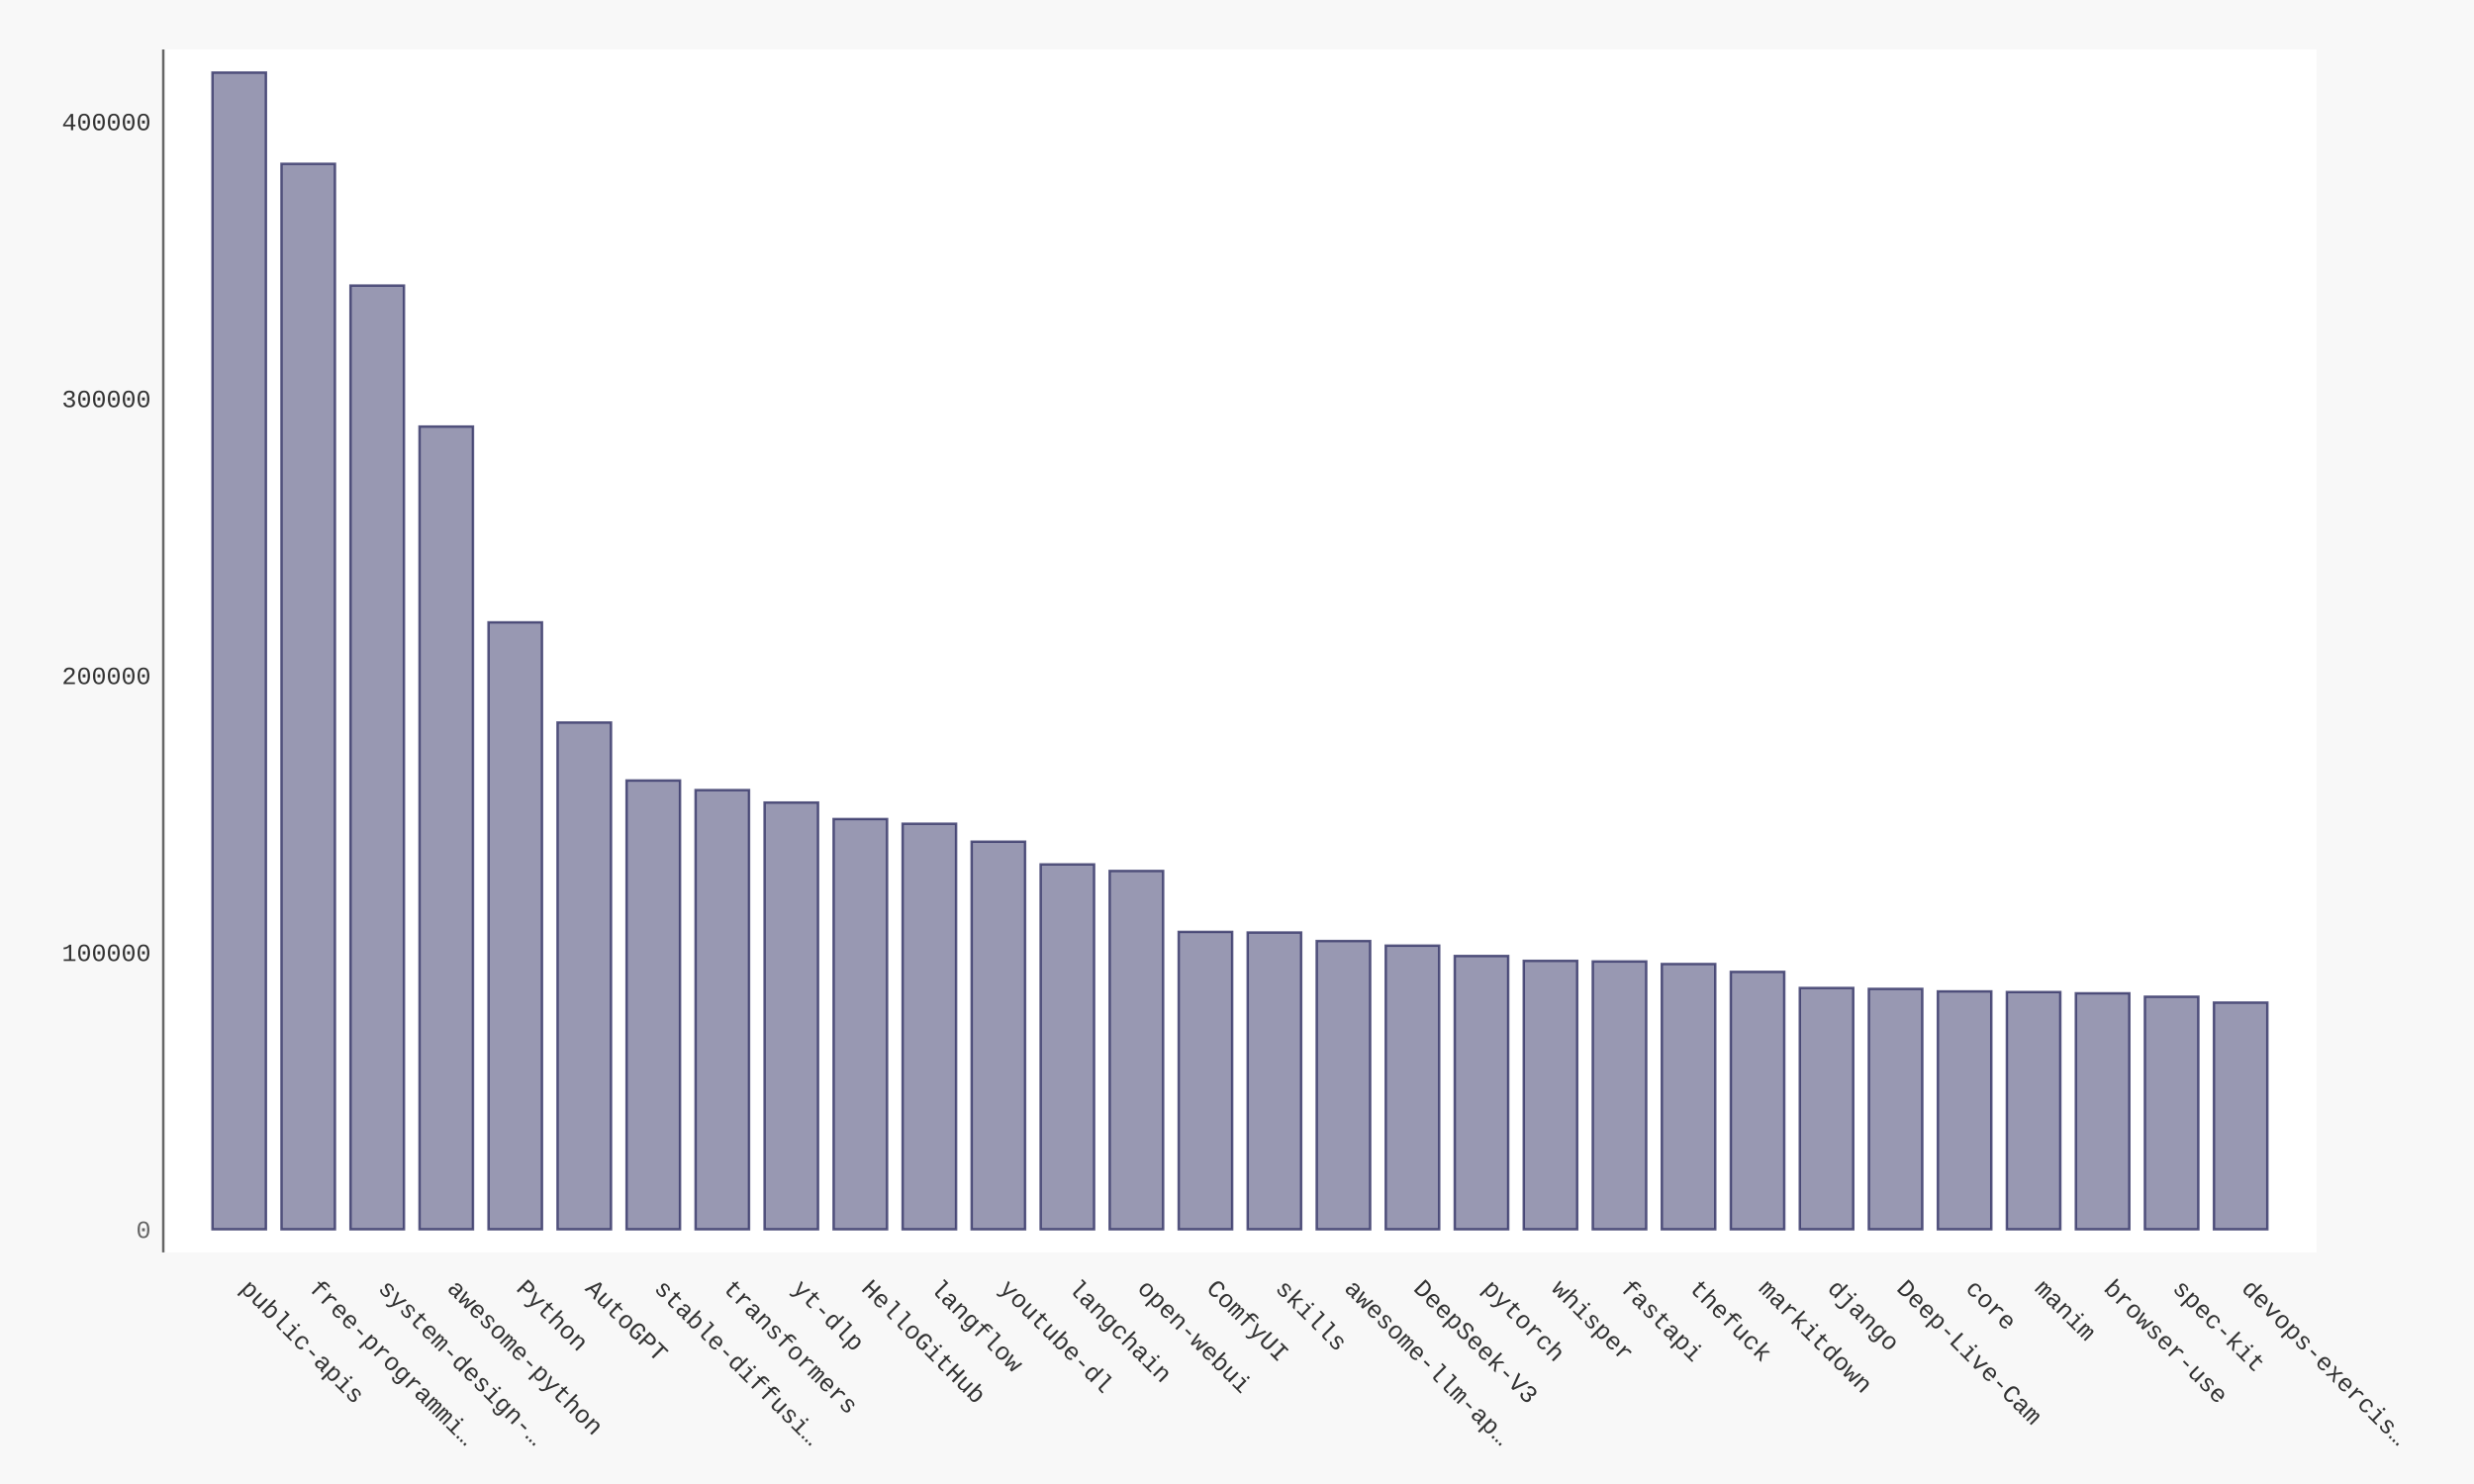
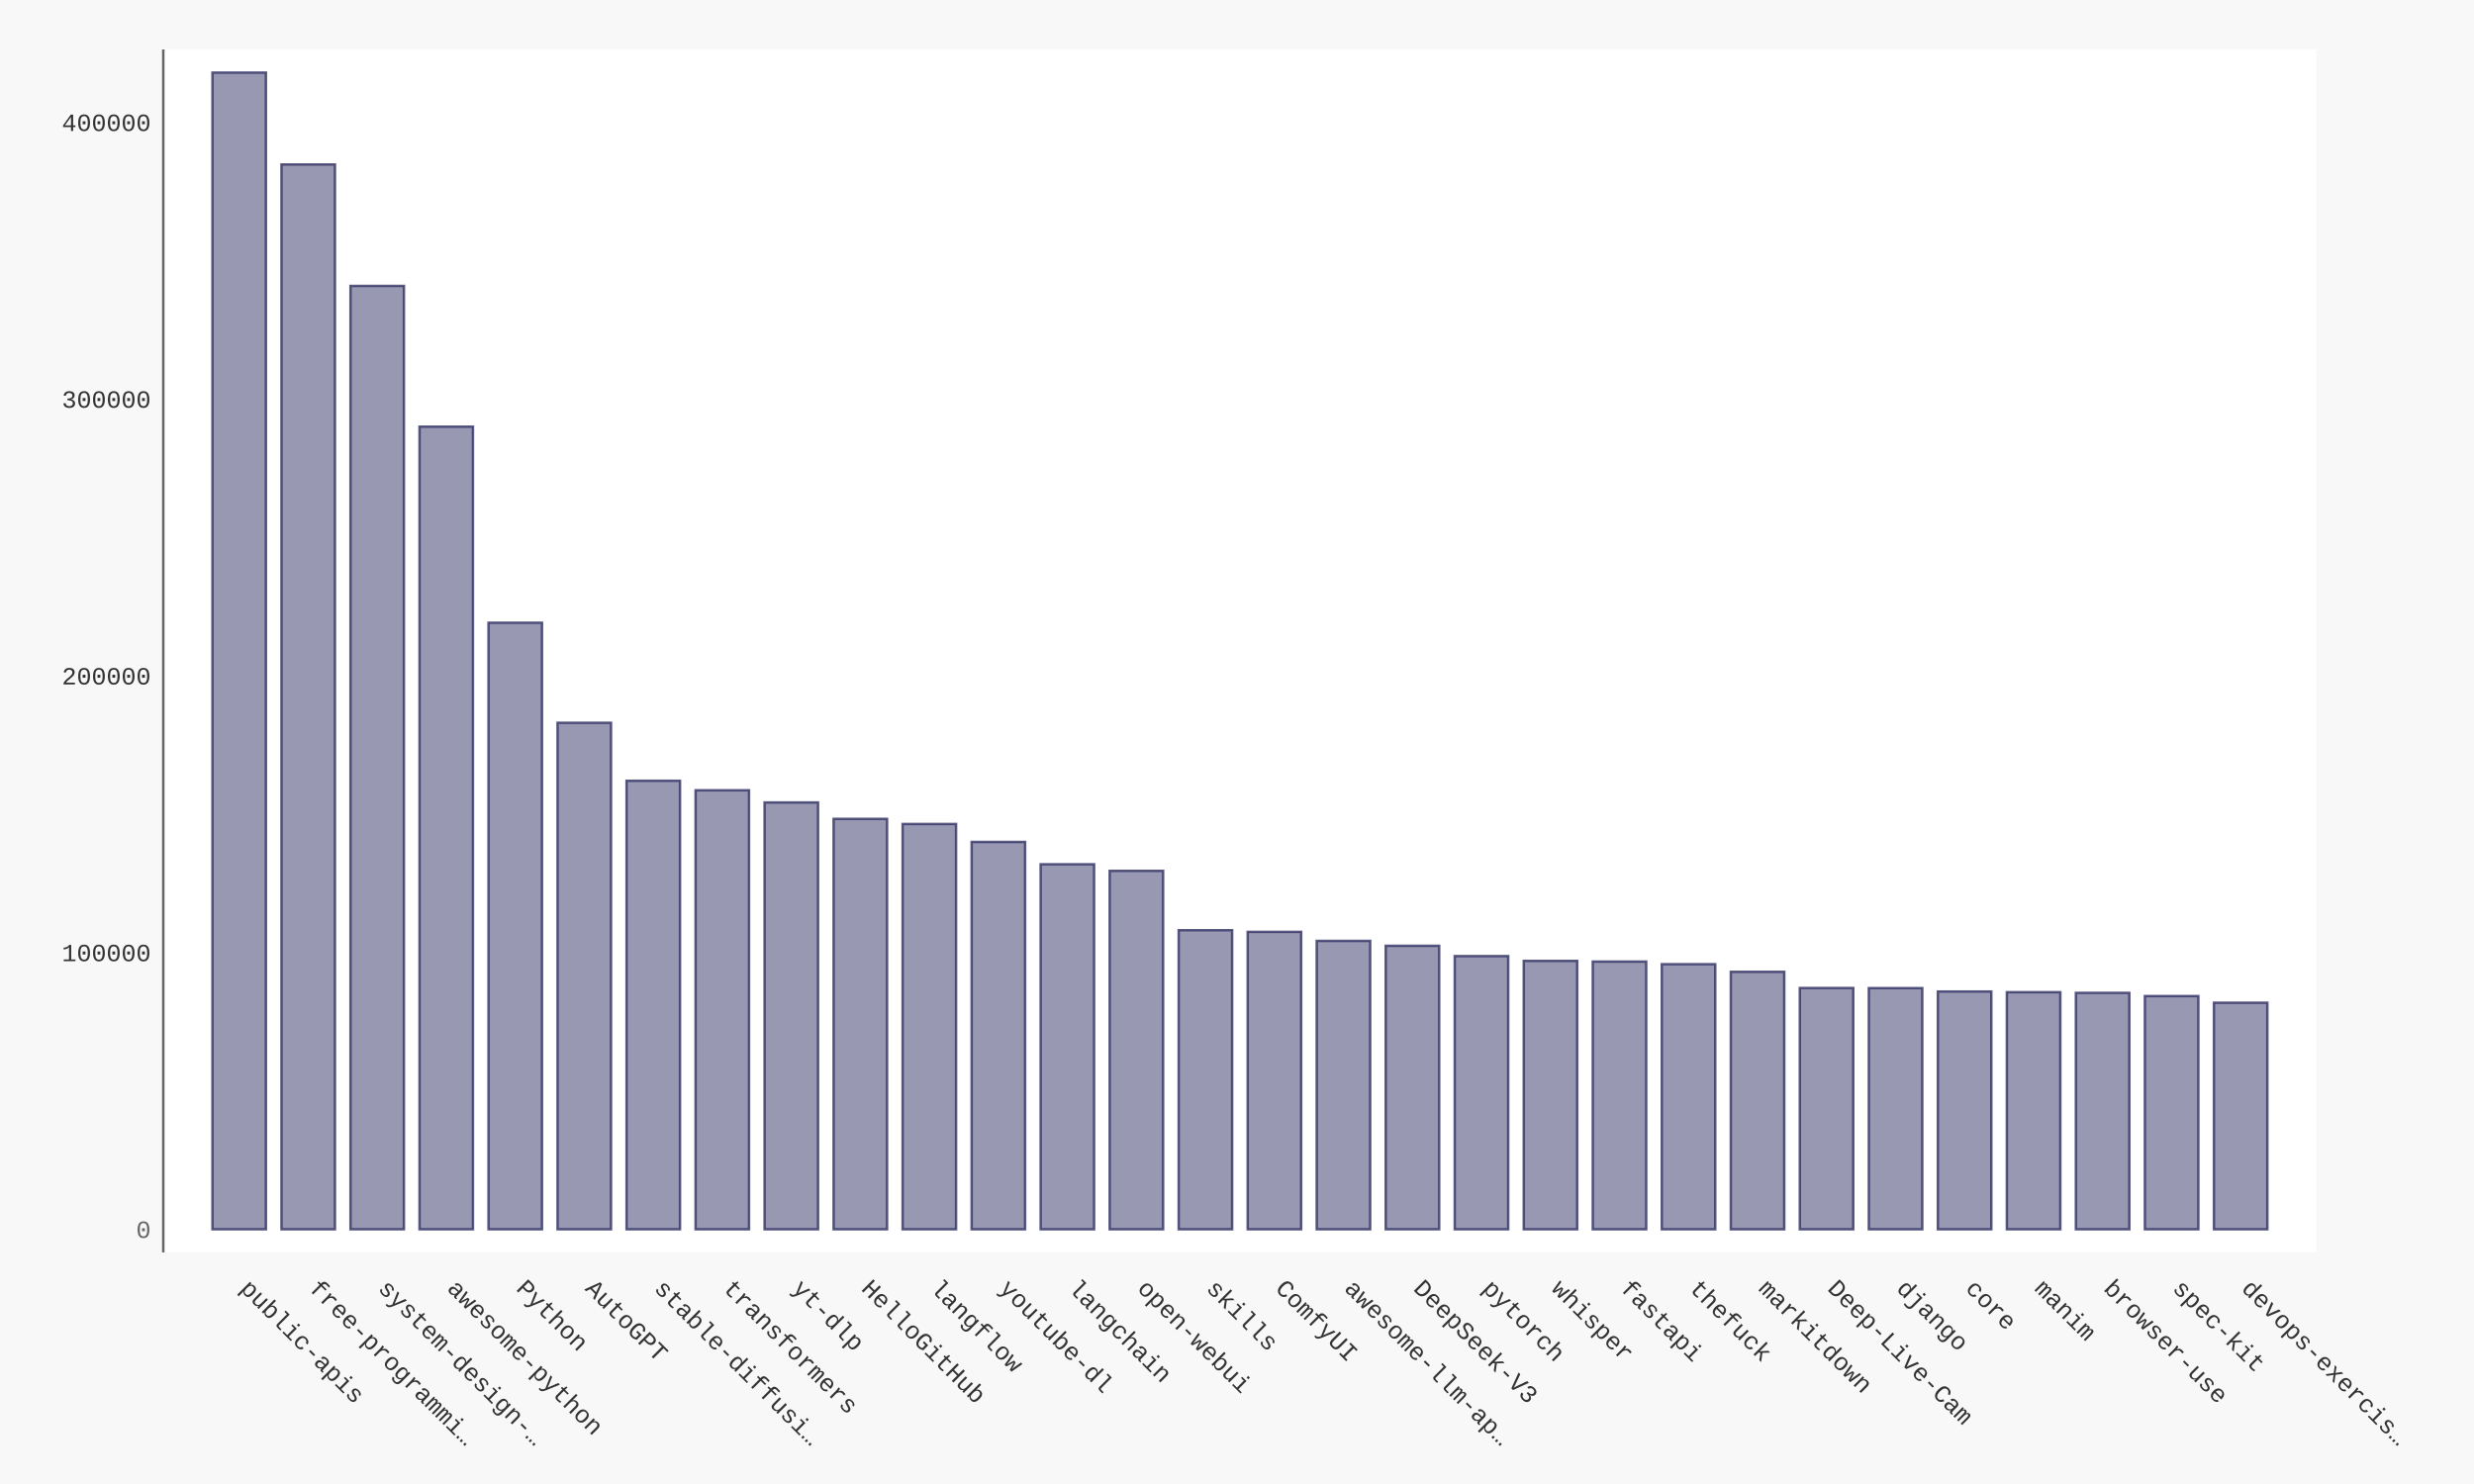
- <svg xmlns="http://www.w3.org/2000/svg" xmlns:xlink="http://www.w3.org/1999/xlink" id="chart-ff71776d-64cf-4a88-8255-c9ee7f9143fe" class="pygal-chart" viewBox="0 0 1000 600">
+ <svg xmlns="http://www.w3.org/2000/svg" xmlns:xlink="http://www.w3.org/1999/xlink" id="chart-55a85561-cfd7-4b2c-b34b-d3d39660af06" class="pygal-chart" viewBox="0 0 1000 600">
  <defs>
-     <style type="text/css">#chart-ff71776d-64cf-4a88-8255-c9ee7f9143fe{-webkit-user-select:none;-webkit-font-smoothing:antialiased;font-family:Consolas,"Liberation Mono",Menlo,Courier,monospace}#chart-ff71776d-64cf-4a88-8255-c9ee7f9143fe .title{font-family:Consolas,"Liberation Mono",Menlo,Courier,monospace;font-size:16px}#chart-ff71776d-64cf-4a88-8255-c9ee7f9143fe .legends .legend text{font-family:Consolas,"Liberation Mono",Menlo,Courier,monospace;font-size:14px}#chart-ff71776d-64cf-4a88-8255-c9ee7f9143fe .axis text{font-family:Consolas,"Liberation Mono",Menlo,Courier,monospace;font-size:10px}#chart-ff71776d-64cf-4a88-8255-c9ee7f9143fe .axis text.major{font-family:Consolas,"Liberation Mono",Menlo,Courier,monospace;font-size:10px}#chart-ff71776d-64cf-4a88-8255-c9ee7f9143fe .text-overlay text.value{font-family:Consolas,"Liberation Mono",Menlo,Courier,monospace;font-size:16px}#chart-ff71776d-64cf-4a88-8255-c9ee7f9143fe .text-overlay text.label{font-family:Consolas,"Liberation Mono",Menlo,Courier,monospace;font-size:10px}#chart-ff71776d-64cf-4a88-8255-c9ee7f9143fe .tooltip{font-family:Consolas,"Liberation Mono",Menlo,Courier,monospace;font-size:14px}#chart-ff71776d-64cf-4a88-8255-c9ee7f9143fe text.no_data{font-family:Consolas,"Liberation Mono",Menlo,Courier,monospace;font-size:64px}
- #chart-ff71776d-64cf-4a88-8255-c9ee7f9143fe{background-color:#f8f8f8}#chart-ff71776d-64cf-4a88-8255-c9ee7f9143fe path,#chart-ff71776d-64cf-4a88-8255-c9ee7f9143fe line,#chart-ff71776d-64cf-4a88-8255-c9ee7f9143fe rect,#chart-ff71776d-64cf-4a88-8255-c9ee7f9143fe circle{-webkit-transition:250ms ease-in;-moz-transition:250ms ease-in;transition:250ms ease-in}#chart-ff71776d-64cf-4a88-8255-c9ee7f9143fe .graph &gt; .background{fill:#f8f8f8}#chart-ff71776d-64cf-4a88-8255-c9ee7f9143fe .plot &gt; .background{fill:#ffffff}#chart-ff71776d-64cf-4a88-8255-c9ee7f9143fe .graph{fill:#333}#chart-ff71776d-64cf-4a88-8255-c9ee7f9143fe text.no_data{fill:#666}#chart-ff71776d-64cf-4a88-8255-c9ee7f9143fe .title{fill:#666}#chart-ff71776d-64cf-4a88-8255-c9ee7f9143fe .legends .legend text{fill:#333}#chart-ff71776d-64cf-4a88-8255-c9ee7f9143fe .legends .legend:hover text{fill:#666}#chart-ff71776d-64cf-4a88-8255-c9ee7f9143fe .axis .line{stroke:#666}#chart-ff71776d-64cf-4a88-8255-c9ee7f9143fe .axis .guide.line{stroke:rgba(0,0,0,0.5)}#chart-ff71776d-64cf-4a88-8255-c9ee7f9143fe .axis .major.line{stroke:#333}#chart-ff71776d-64cf-4a88-8255-c9ee7f9143fe .axis text.major{fill:#666}#chart-ff71776d-64cf-4a88-8255-c9ee7f9143fe .axis.y .guides:hover .guide.line,#chart-ff71776d-64cf-4a88-8255-c9ee7f9143fe .line-graph .axis.x .guides:hover .guide.line,#chart-ff71776d-64cf-4a88-8255-c9ee7f9143fe .stackedline-graph .axis.x .guides:hover .guide.line,#chart-ff71776d-64cf-4a88-8255-c9ee7f9143fe .xy-graph .axis.x .guides:hover .guide.line{stroke:#666}#chart-ff71776d-64cf-4a88-8255-c9ee7f9143fe .axis .guides:hover text{fill:#666}#chart-ff71776d-64cf-4a88-8255-c9ee7f9143fe .reactive{fill-opacity:.5;stroke-opacity:.8;stroke-width:1}#chart-ff71776d-64cf-4a88-8255-c9ee7f9143fe .ci{stroke:#333}#chart-ff71776d-64cf-4a88-8255-c9ee7f9143fe .reactive.active,#chart-ff71776d-64cf-4a88-8255-c9ee7f9143fe .active .reactive{fill-opacity:.9;stroke-opacity:.9;stroke-width:4}#chart-ff71776d-64cf-4a88-8255-c9ee7f9143fe .ci .reactive.active{stroke-width:1.5}#chart-ff71776d-64cf-4a88-8255-c9ee7f9143fe .series text{fill:#666}#chart-ff71776d-64cf-4a88-8255-c9ee7f9143fe .tooltip rect{fill:#ffffff;stroke:#666;-webkit-transition:opacity 250ms ease-in;-moz-transition:opacity 250ms ease-in;transition:opacity 250ms ease-in}#chart-ff71776d-64cf-4a88-8255-c9ee7f9143fe .tooltip .label{fill:#333}#chart-ff71776d-64cf-4a88-8255-c9ee7f9143fe .tooltip .label{fill:#333}#chart-ff71776d-64cf-4a88-8255-c9ee7f9143fe .tooltip .legend{font-size:.8em;fill:rgba(0,0,0,0.5)}#chart-ff71776d-64cf-4a88-8255-c9ee7f9143fe .tooltip .x_label{font-size:.6em;fill:#666}#chart-ff71776d-64cf-4a88-8255-c9ee7f9143fe .tooltip .xlink{font-size:.5em;text-decoration:underline}#chart-ff71776d-64cf-4a88-8255-c9ee7f9143fe .tooltip .value{font-size:1.5em}#chart-ff71776d-64cf-4a88-8255-c9ee7f9143fe .bound{font-size:.5em}#chart-ff71776d-64cf-4a88-8255-c9ee7f9143fe .max-value{font-size:.75em;fill:rgba(0,0,0,0.5)}#chart-ff71776d-64cf-4a88-8255-c9ee7f9143fe .map-element{fill:#ffffff;stroke:rgba(0,0,0,0.5) !important}#chart-ff71776d-64cf-4a88-8255-c9ee7f9143fe .map-element .reactive{fill-opacity:inherit;stroke-opacity:inherit}#chart-ff71776d-64cf-4a88-8255-c9ee7f9143fe .color-0,#chart-ff71776d-64cf-4a88-8255-c9ee7f9143fe .color-0 a:visited{stroke:#333366;fill:#333366}#chart-ff71776d-64cf-4a88-8255-c9ee7f9143fe .text-overlay .color-0 text{fill:black}
- #chart-ff71776d-64cf-4a88-8255-c9ee7f9143fe text.no_data{text-anchor:middle}#chart-ff71776d-64cf-4a88-8255-c9ee7f9143fe .guide.line{fill:none}#chart-ff71776d-64cf-4a88-8255-c9ee7f9143fe .centered{text-anchor:middle}#chart-ff71776d-64cf-4a88-8255-c9ee7f9143fe .title{text-anchor:middle}#chart-ff71776d-64cf-4a88-8255-c9ee7f9143fe .legends .legend text{fill-opacity:1}#chart-ff71776d-64cf-4a88-8255-c9ee7f9143fe .axis.x text{text-anchor:middle}#chart-ff71776d-64cf-4a88-8255-c9ee7f9143fe .axis.x:not(.web) text[transform]{text-anchor:start}#chart-ff71776d-64cf-4a88-8255-c9ee7f9143fe .axis.x:not(.web) text[transform].backwards{text-anchor:end}#chart-ff71776d-64cf-4a88-8255-c9ee7f9143fe .axis.y text{text-anchor:end}#chart-ff71776d-64cf-4a88-8255-c9ee7f9143fe .axis.y text[transform].backwards{text-anchor:start}#chart-ff71776d-64cf-4a88-8255-c9ee7f9143fe .axis.y2 text{text-anchor:start}#chart-ff71776d-64cf-4a88-8255-c9ee7f9143fe .axis.y2 text[transform].backwards{text-anchor:end}#chart-ff71776d-64cf-4a88-8255-c9ee7f9143fe .axis .guide.line{stroke-dasharray:4,4;stroke:black}#chart-ff71776d-64cf-4a88-8255-c9ee7f9143fe .axis .major.guide.line{stroke-dasharray:6,6;stroke:black}#chart-ff71776d-64cf-4a88-8255-c9ee7f9143fe .horizontal .axis.y .guide.line,#chart-ff71776d-64cf-4a88-8255-c9ee7f9143fe .horizontal .axis.y2 .guide.line,#chart-ff71776d-64cf-4a88-8255-c9ee7f9143fe .vertical .axis.x .guide.line{opacity:0}#chart-ff71776d-64cf-4a88-8255-c9ee7f9143fe .horizontal .axis.always_show .guide.line,#chart-ff71776d-64cf-4a88-8255-c9ee7f9143fe .vertical .axis.always_show .guide.line{opacity:1 !important}#chart-ff71776d-64cf-4a88-8255-c9ee7f9143fe .axis.y .guides:hover .guide.line,#chart-ff71776d-64cf-4a88-8255-c9ee7f9143fe .axis.y2 .guides:hover .guide.line,#chart-ff71776d-64cf-4a88-8255-c9ee7f9143fe .axis.x .guides:hover .guide.line{opacity:1}#chart-ff71776d-64cf-4a88-8255-c9ee7f9143fe .axis .guides:hover text{opacity:1}#chart-ff71776d-64cf-4a88-8255-c9ee7f9143fe .nofill{fill:none}#chart-ff71776d-64cf-4a88-8255-c9ee7f9143fe .subtle-fill{fill-opacity:.2}#chart-ff71776d-64cf-4a88-8255-c9ee7f9143fe .dot{stroke-width:1px;fill-opacity:1;stroke-opacity:1}#chart-ff71776d-64cf-4a88-8255-c9ee7f9143fe .dot.active{stroke-width:5px}#chart-ff71776d-64cf-4a88-8255-c9ee7f9143fe .dot.negative{fill:transparent}#chart-ff71776d-64cf-4a88-8255-c9ee7f9143fe text,#chart-ff71776d-64cf-4a88-8255-c9ee7f9143fe tspan{stroke:none !important}#chart-ff71776d-64cf-4a88-8255-c9ee7f9143fe .series text.active{opacity:1}#chart-ff71776d-64cf-4a88-8255-c9ee7f9143fe .tooltip rect{fill-opacity:.95;stroke-width:.5}#chart-ff71776d-64cf-4a88-8255-c9ee7f9143fe .tooltip text{fill-opacity:1}#chart-ff71776d-64cf-4a88-8255-c9ee7f9143fe .showable{visibility:hidden}#chart-ff71776d-64cf-4a88-8255-c9ee7f9143fe .showable.shown{visibility:visible}#chart-ff71776d-64cf-4a88-8255-c9ee7f9143fe .gauge-background{fill:rgba(229,229,229,1);stroke:none}#chart-ff71776d-64cf-4a88-8255-c9ee7f9143fe .bg-lines{stroke:#f8f8f8;stroke-width:2px}</style>
+     <style type="text/css">#chart-55a85561-cfd7-4b2c-b34b-d3d39660af06{-webkit-user-select:none;-webkit-font-smoothing:antialiased;font-family:Consolas,"Liberation Mono",Menlo,Courier,monospace}#chart-55a85561-cfd7-4b2c-b34b-d3d39660af06 .title{font-family:Consolas,"Liberation Mono",Menlo,Courier,monospace;font-size:16px}#chart-55a85561-cfd7-4b2c-b34b-d3d39660af06 .legends .legend text{font-family:Consolas,"Liberation Mono",Menlo,Courier,monospace;font-size:14px}#chart-55a85561-cfd7-4b2c-b34b-d3d39660af06 .axis text{font-family:Consolas,"Liberation Mono",Menlo,Courier,monospace;font-size:10px}#chart-55a85561-cfd7-4b2c-b34b-d3d39660af06 .axis text.major{font-family:Consolas,"Liberation Mono",Menlo,Courier,monospace;font-size:10px}#chart-55a85561-cfd7-4b2c-b34b-d3d39660af06 .text-overlay text.value{font-family:Consolas,"Liberation Mono",Menlo,Courier,monospace;font-size:16px}#chart-55a85561-cfd7-4b2c-b34b-d3d39660af06 .text-overlay text.label{font-family:Consolas,"Liberation Mono",Menlo,Courier,monospace;font-size:10px}#chart-55a85561-cfd7-4b2c-b34b-d3d39660af06 .tooltip{font-family:Consolas,"Liberation Mono",Menlo,Courier,monospace;font-size:14px}#chart-55a85561-cfd7-4b2c-b34b-d3d39660af06 text.no_data{font-family:Consolas,"Liberation Mono",Menlo,Courier,monospace;font-size:64px}
+ #chart-55a85561-cfd7-4b2c-b34b-d3d39660af06{background-color:#f8f8f8}#chart-55a85561-cfd7-4b2c-b34b-d3d39660af06 path,#chart-55a85561-cfd7-4b2c-b34b-d3d39660af06 line,#chart-55a85561-cfd7-4b2c-b34b-d3d39660af06 rect,#chart-55a85561-cfd7-4b2c-b34b-d3d39660af06 circle{-webkit-transition:250ms ease-in;-moz-transition:250ms ease-in;transition:250ms ease-in}#chart-55a85561-cfd7-4b2c-b34b-d3d39660af06 .graph &gt; .background{fill:#f8f8f8}#chart-55a85561-cfd7-4b2c-b34b-d3d39660af06 .plot &gt; .background{fill:#ffffff}#chart-55a85561-cfd7-4b2c-b34b-d3d39660af06 .graph{fill:#333}#chart-55a85561-cfd7-4b2c-b34b-d3d39660af06 text.no_data{fill:#666}#chart-55a85561-cfd7-4b2c-b34b-d3d39660af06 .title{fill:#666}#chart-55a85561-cfd7-4b2c-b34b-d3d39660af06 .legends .legend text{fill:#333}#chart-55a85561-cfd7-4b2c-b34b-d3d39660af06 .legends .legend:hover text{fill:#666}#chart-55a85561-cfd7-4b2c-b34b-d3d39660af06 .axis .line{stroke:#666}#chart-55a85561-cfd7-4b2c-b34b-d3d39660af06 .axis .guide.line{stroke:rgba(0,0,0,0.5)}#chart-55a85561-cfd7-4b2c-b34b-d3d39660af06 .axis .major.line{stroke:#333}#chart-55a85561-cfd7-4b2c-b34b-d3d39660af06 .axis text.major{fill:#666}#chart-55a85561-cfd7-4b2c-b34b-d3d39660af06 .axis.y .guides:hover .guide.line,#chart-55a85561-cfd7-4b2c-b34b-d3d39660af06 .line-graph .axis.x .guides:hover .guide.line,#chart-55a85561-cfd7-4b2c-b34b-d3d39660af06 .stackedline-graph .axis.x .guides:hover .guide.line,#chart-55a85561-cfd7-4b2c-b34b-d3d39660af06 .xy-graph .axis.x .guides:hover .guide.line{stroke:#666}#chart-55a85561-cfd7-4b2c-b34b-d3d39660af06 .axis .guides:hover text{fill:#666}#chart-55a85561-cfd7-4b2c-b34b-d3d39660af06 .reactive{fill-opacity:.5;stroke-opacity:.8;stroke-width:1}#chart-55a85561-cfd7-4b2c-b34b-d3d39660af06 .ci{stroke:#333}#chart-55a85561-cfd7-4b2c-b34b-d3d39660af06 .reactive.active,#chart-55a85561-cfd7-4b2c-b34b-d3d39660af06 .active .reactive{fill-opacity:.9;stroke-opacity:.9;stroke-width:4}#chart-55a85561-cfd7-4b2c-b34b-d3d39660af06 .ci .reactive.active{stroke-width:1.5}#chart-55a85561-cfd7-4b2c-b34b-d3d39660af06 .series text{fill:#666}#chart-55a85561-cfd7-4b2c-b34b-d3d39660af06 .tooltip rect{fill:#ffffff;stroke:#666;-webkit-transition:opacity 250ms ease-in;-moz-transition:opacity 250ms ease-in;transition:opacity 250ms ease-in}#chart-55a85561-cfd7-4b2c-b34b-d3d39660af06 .tooltip .label{fill:#333}#chart-55a85561-cfd7-4b2c-b34b-d3d39660af06 .tooltip .label{fill:#333}#chart-55a85561-cfd7-4b2c-b34b-d3d39660af06 .tooltip .legend{font-size:.8em;fill:rgba(0,0,0,0.5)}#chart-55a85561-cfd7-4b2c-b34b-d3d39660af06 .tooltip .x_label{font-size:.6em;fill:#666}#chart-55a85561-cfd7-4b2c-b34b-d3d39660af06 .tooltip .xlink{font-size:.5em;text-decoration:underline}#chart-55a85561-cfd7-4b2c-b34b-d3d39660af06 .tooltip .value{font-size:1.5em}#chart-55a85561-cfd7-4b2c-b34b-d3d39660af06 .bound{font-size:.5em}#chart-55a85561-cfd7-4b2c-b34b-d3d39660af06 .max-value{font-size:.75em;fill:rgba(0,0,0,0.5)}#chart-55a85561-cfd7-4b2c-b34b-d3d39660af06 .map-element{fill:#ffffff;stroke:rgba(0,0,0,0.5) !important}#chart-55a85561-cfd7-4b2c-b34b-d3d39660af06 .map-element .reactive{fill-opacity:inherit;stroke-opacity:inherit}#chart-55a85561-cfd7-4b2c-b34b-d3d39660af06 .color-0,#chart-55a85561-cfd7-4b2c-b34b-d3d39660af06 .color-0 a:visited{stroke:#333366;fill:#333366}#chart-55a85561-cfd7-4b2c-b34b-d3d39660af06 .text-overlay .color-0 text{fill:black}
+ #chart-55a85561-cfd7-4b2c-b34b-d3d39660af06 text.no_data{text-anchor:middle}#chart-55a85561-cfd7-4b2c-b34b-d3d39660af06 .guide.line{fill:none}#chart-55a85561-cfd7-4b2c-b34b-d3d39660af06 .centered{text-anchor:middle}#chart-55a85561-cfd7-4b2c-b34b-d3d39660af06 .title{text-anchor:middle}#chart-55a85561-cfd7-4b2c-b34b-d3d39660af06 .legends .legend text{fill-opacity:1}#chart-55a85561-cfd7-4b2c-b34b-d3d39660af06 .axis.x text{text-anchor:middle}#chart-55a85561-cfd7-4b2c-b34b-d3d39660af06 .axis.x:not(.web) text[transform]{text-anchor:start}#chart-55a85561-cfd7-4b2c-b34b-d3d39660af06 .axis.x:not(.web) text[transform].backwards{text-anchor:end}#chart-55a85561-cfd7-4b2c-b34b-d3d39660af06 .axis.y text{text-anchor:end}#chart-55a85561-cfd7-4b2c-b34b-d3d39660af06 .axis.y text[transform].backwards{text-anchor:start}#chart-55a85561-cfd7-4b2c-b34b-d3d39660af06 .axis.y2 text{text-anchor:start}#chart-55a85561-cfd7-4b2c-b34b-d3d39660af06 .axis.y2 text[transform].backwards{text-anchor:end}#chart-55a85561-cfd7-4b2c-b34b-d3d39660af06 .axis .guide.line{stroke-dasharray:4,4;stroke:black}#chart-55a85561-cfd7-4b2c-b34b-d3d39660af06 .axis .major.guide.line{stroke-dasharray:6,6;stroke:black}#chart-55a85561-cfd7-4b2c-b34b-d3d39660af06 .horizontal .axis.y .guide.line,#chart-55a85561-cfd7-4b2c-b34b-d3d39660af06 .horizontal .axis.y2 .guide.line,#chart-55a85561-cfd7-4b2c-b34b-d3d39660af06 .vertical .axis.x .guide.line{opacity:0}#chart-55a85561-cfd7-4b2c-b34b-d3d39660af06 .horizontal .axis.always_show .guide.line,#chart-55a85561-cfd7-4b2c-b34b-d3d39660af06 .vertical .axis.always_show .guide.line{opacity:1 !important}#chart-55a85561-cfd7-4b2c-b34b-d3d39660af06 .axis.y .guides:hover .guide.line,#chart-55a85561-cfd7-4b2c-b34b-d3d39660af06 .axis.y2 .guides:hover .guide.line,#chart-55a85561-cfd7-4b2c-b34b-d3d39660af06 .axis.x .guides:hover .guide.line{opacity:1}#chart-55a85561-cfd7-4b2c-b34b-d3d39660af06 .axis .guides:hover text{opacity:1}#chart-55a85561-cfd7-4b2c-b34b-d3d39660af06 .nofill{fill:none}#chart-55a85561-cfd7-4b2c-b34b-d3d39660af06 .subtle-fill{fill-opacity:.2}#chart-55a85561-cfd7-4b2c-b34b-d3d39660af06 .dot{stroke-width:1px;fill-opacity:1;stroke-opacity:1}#chart-55a85561-cfd7-4b2c-b34b-d3d39660af06 .dot.active{stroke-width:5px}#chart-55a85561-cfd7-4b2c-b34b-d3d39660af06 .dot.negative{fill:transparent}#chart-55a85561-cfd7-4b2c-b34b-d3d39660af06 text,#chart-55a85561-cfd7-4b2c-b34b-d3d39660af06 tspan{stroke:none !important}#chart-55a85561-cfd7-4b2c-b34b-d3d39660af06 .series text.active{opacity:1}#chart-55a85561-cfd7-4b2c-b34b-d3d39660af06 .tooltip rect{fill-opacity:.95;stroke-width:.5}#chart-55a85561-cfd7-4b2c-b34b-d3d39660af06 .tooltip text{fill-opacity:1}#chart-55a85561-cfd7-4b2c-b34b-d3d39660af06 .showable{visibility:hidden}#chart-55a85561-cfd7-4b2c-b34b-d3d39660af06 .showable.shown{visibility:visible}#chart-55a85561-cfd7-4b2c-b34b-d3d39660af06 .gauge-background{fill:rgba(229,229,229,1);stroke:none}#chart-55a85561-cfd7-4b2c-b34b-d3d39660af06 .bg-lines{stroke:#f8f8f8;stroke-width:2px}</style>
  </defs>
  <g class="graph bar-graph vertical">
    <rect x="0" y="0" width="1000" height="600" class="background" />
    <g transform="translate(66, 20)" class="plot">
      <rect x="0" y="0" width="870.36" height="486.36" class="background" />
      <g class="axis y">
        <g class="guides">
          <text x="-5" y="480.507" class="major">0</text>
        </g>
        <g class="guides">
-           <text x="-5" y="368.544" class="">100000</text>
-         </g>
-         <g class="guides">
-           <text x="-5" y="256.58" class="">200000</text>
-         </g>
-         <g class="guides">
-           <text x="-5" y="144.616" class="">300000</text>
-         </g>
-         <g class="guides">
-           <text x="-5" y="32.653" class="">400000</text>
+           <text x="-5" y="368.619" class="">100000</text>
+         </g>
+         <g class="guides">
+           <text x="-5" y="256.731" class="">200000</text>
+         </g>
+         <g class="guides">
+           <text x="-5" y="144.843" class="">300000</text>
+         </g>
+         <g class="guides">
+           <text x="-5" y="32.955" class="">400000</text>
        </g>
      </g>
      <g class="axis x">
        <path d="M0 0 v486.36" class="line" />
        <g class="guides">
          <path d="M30.686 0 v486.36" class="guide line" />
          <text x="30.686" y="501.36" class="" transform="rotate(45 30.68578 501.3604)">public-apis</text>
        </g>
        <g class="guides">
          <path d="M58.582 0 v486.36" class="guide line" />
          <text x="58.582" y="501.36" class="" transform="rotate(45 58.58195 501.3604)">free-programmi…</text>
        </g>
        <g class="guides">
          <path d="M86.478 0 v486.36" class="guide line" />
          <text x="86.478" y="501.36" class="" transform="rotate(45 86.47812 501.3604)">system-design-…</text>
        </g>
        <g class="guides">
          <path d="M114.374 0 v486.36" class="guide line" />
          <text x="114.374" y="501.36" class="" transform="rotate(45 114.3743 501.3604)">awesome-python</text>
        </g>
        <g class="guides">
          <path d="M142.27 0 v486.36" class="guide line" />
          <text x="142.27" y="501.36" class="" transform="rotate(45 142.2704 501.3604)">Python</text>
        </g>
        <g class="guides">
          <path d="M170.167 0 v486.36" class="guide line" />
          <text x="170.167" y="501.36" class="" transform="rotate(45 170.1666 501.3604)">AutoGPT</text>
        </g>
        <g class="guides">
          <path d="M198.063 0 v486.36" class="guide line" />
          <text x="198.063" y="501.36" class="" transform="rotate(45 198.0628 501.3604)">stable-diffusi…</text>
        </g>
        <g class="guides">
          <path d="M225.959 0 v486.36" class="guide line" />
          <text x="225.959" y="501.36" class="" transform="rotate(45 225.9589 501.3604)">transformers</text>
        </g>
        <g class="guides">
          <path d="M253.855 0 v486.36" class="guide line" />
          <text x="253.855" y="501.36" class="" transform="rotate(45 253.8551 501.3604)">yt-dlp</text>
        </g>
        <g class="guides">
          <path d="M281.751 0 v486.36" class="guide line" />
          <text x="281.751" y="501.36" class="" transform="rotate(45 281.7513 501.3604)">HelloGitHub</text>
        </g>
        <g class="guides">
          <path d="M309.647 0 v486.36" class="guide line" />
          <text x="309.647" y="501.36" class="" transform="rotate(45 309.6474 501.3604)">langflow</text>
        </g>
        <g class="guides">
          <path d="M337.544 0 v486.36" class="guide line" />
          <text x="337.544" y="501.36" class="" transform="rotate(45 337.5436 501.3604)">youtube-dl</text>
        </g>
        <g class="guides">
          <path d="M365.44 0 v486.36" class="guide line" />
          <text x="365.44" y="501.36" class="" transform="rotate(45 365.4398 501.3604)">langchain</text>
        </g>
        <g class="guides">
          <path d="M393.336 0 v486.36" class="guide line" />
          <text x="393.336" y="501.36" class="" transform="rotate(45 393.3359 501.3604)">open-webui</text>
        </g>
        <g class="guides">
          <path d="M421.232 0 v486.36" class="guide line" />
-           <text x="421.232" y="501.36" class="" transform="rotate(45 421.2321 501.3604)">ComfyUI</text>
+           <text x="421.232" y="501.36" class="" transform="rotate(45 421.2321 501.3604)">skills</text>
        </g>
        <g class="guides">
          <path d="M449.128 0 v486.36" class="guide line" />
-           <text x="449.128" y="501.36" class="" transform="rotate(45 449.1283 501.3604)">skills</text>
+           <text x="449.128" y="501.36" class="" transform="rotate(45 449.1283 501.3604)">ComfyUI</text>
        </g>
        <g class="guides">
          <path d="M477.024 0 v486.36" class="guide line" />
          <text x="477.024" y="501.36" class="" transform="rotate(45 477.0244 501.3604)">awesome-llm-ap…</text>
        </g>
        <g class="guides">
          <path d="M504.921 0 v486.36" class="guide line" />
          <text x="504.921" y="501.36" class="" transform="rotate(45 504.9206 501.3604)">DeepSeek-V3</text>
        </g>
        <g class="guides">
          <path d="M532.817 0 v486.36" class="guide line" />
          <text x="532.817" y="501.36" class="" transform="rotate(45 532.8168 501.3604)">pytorch</text>
        </g>
        <g class="guides">
          <path d="M560.713 0 v486.36" class="guide line" />
          <text x="560.713" y="501.36" class="" transform="rotate(45 560.7129 501.3604)">whisper</text>
        </g>
        <g class="guides">
          <path d="M588.609 0 v486.36" class="guide line" />
          <text x="588.609" y="501.36" class="" transform="rotate(45 588.6091 501.3604)">fastapi</text>
        </g>
        <g class="guides">
          <path d="M616.505 0 v486.36" class="guide line" />
          <text x="616.505" y="501.36" class="" transform="rotate(45 616.5053 501.3604)">thefuck</text>
        </g>
        <g class="guides">
          <path d="M644.401 0 v486.36" class="guide line" />
          <text x="644.401" y="501.36" class="" transform="rotate(45 644.4014 501.3604)">markitdown</text>
        </g>
        <g class="guides">
          <path d="M672.298 0 v486.36" class="guide line" />
-           <text x="672.298" y="501.36" class="" transform="rotate(45 672.2976 501.3604)">django</text>
+           <text x="672.298" y="501.36" class="" transform="rotate(45 672.2976 501.3604)">Deep-Live-Cam</text>
        </g>
        <g class="guides">
          <path d="M700.194 0 v486.36" class="guide line" />
-           <text x="700.194" y="501.36" class="" transform="rotate(45 700.1938 501.3604)">Deep-Live-Cam</text>
+           <text x="700.194" y="501.36" class="" transform="rotate(45 700.1938 501.3604)">django</text>
        </g>
        <g class="guides">
          <path d="M728.09 0 v486.36" class="guide line" />
          <text x="728.09" y="501.36" class="" transform="rotate(45 728.0899 501.3604)">core</text>
        </g>
        <g class="guides">
          <path d="M755.986 0 v486.36" class="guide line" />
          <text x="755.986" y="501.36" class="" transform="rotate(45 755.9861 501.3604)">manim</text>
        </g>
        <g class="guides">
          <path d="M783.882 0 v486.36" class="guide line" />
          <text x="783.882" y="501.36" class="" transform="rotate(45 783.8823 501.3604)">browser-use</text>
        </g>
        <g class="guides">
          <path d="M811.778 0 v486.36" class="guide line" />
          <text x="811.778" y="501.36" class="" transform="rotate(45 811.7784 501.3604)">spec-kit</text>
        </g>
        <g class="guides">
          <path d="M839.675 0 v486.36" class="guide line" />
          <text x="839.675" y="501.36" class="" transform="rotate(45 839.6746 501.3604)">devops-exercis…</text>
        </g>
      </g>
      <g class="series serie-0 color-0">
        <g class="bars">
          <g class="bar">
            <a target="_blank" xlink:href="https://github.com/public-apis/public-apis">
              <rect x="19.884" y="9.353" rx="0" ry="0" width="21.603" height="467.654" class="rect reactive tooltip-trigger" />
            </a>
          </g>
          <g class="bar">
            <a target="_blank" xlink:href="https://github.com/EbookFoundation/free-programming-books">
-               <rect x="47.781" y="46.241" rx="0" ry="0" width="21.603" height="430.767" class="rect reactive tooltip-trigger" />
+               <rect x="47.781" y="46.497" rx="0" ry="0" width="21.603" height="430.511" class="rect reactive tooltip-trigger" />
            </a>
          </g>
          <g class="bar">
            <a target="_blank" xlink:href="https://github.com/donnemartin/system-design-primer">
-               <rect x="75.677" y="95.463" rx="0" ry="0" width="21.603" height="381.544" class="rect reactive tooltip-trigger" />
+               <rect x="75.677" y="95.605" rx="0" ry="0" width="21.603" height="381.402" class="rect reactive tooltip-trigger" />
            </a>
          </g>
          <g class="bar">
            <a target="_blank" xlink:href="https://github.com/vinta/awesome-python">
-               <rect x="103.573" y="152.465" rx="0" ry="0" width="21.603" height="324.542" class="rect reactive tooltip-trigger" />
+               <rect x="103.573" y="152.502" rx="0" ry="0" width="21.603" height="324.506" class="rect reactive tooltip-trigger" />
            </a>
          </g>
          <g class="bar">
            <a target="_blank" xlink:href="https://github.com/TheAlgorithms/Python">
-               <rect x="131.469" y="231.623" rx="0" ry="0" width="21.603" height="245.384" class="rect reactive tooltip-trigger" />
+               <rect x="131.469" y="231.779" rx="0" ry="0" width="21.603" height="245.229" class="rect reactive tooltip-trigger" />
            </a>
          </g>
          <g class="bar">
            <a target="_blank" xlink:href="https://github.com/Significant-Gravitas/AutoGPT">
-               <rect x="159.365" y="272.131" rx="0" ry="0" width="21.603" height="204.877" class="rect reactive tooltip-trigger" />
+               <rect x="159.365" y="272.23" rx="0" ry="0" width="21.603" height="204.778" class="rect reactive tooltip-trigger" />
            </a>
          </g>
          <g class="bar">
            <a target="_blank" xlink:href="https://github.com/AUTOMATIC1111/stable-diffusion-webui">
-               <rect x="187.261" y="295.564" rx="0" ry="0" width="21.603" height="181.444" class="rect reactive tooltip-trigger" />
+               <rect x="187.261" y="295.676" rx="0" ry="0" width="21.603" height="181.331" class="rect reactive tooltip-trigger" />
            </a>
          </g>
          <g class="bar">
            <a target="_blank" xlink:href="https://github.com/huggingface/transformers">
-               <rect x="215.158" y="299.45" rx="0" ry="0" width="21.603" height="177.558" class="rect reactive tooltip-trigger" />
+               <rect x="215.158" y="299.518" rx="0" ry="0" width="21.603" height="177.489" class="rect reactive tooltip-trigger" />
            </a>
          </g>
          <g class="bar">
            <a target="_blank" xlink:href="https://github.com/yt-dlp/yt-dlp">
-               <rect x="243.054" y="304.484" rx="0" ry="0" width="21.603" height="172.524" class="rect reactive tooltip-trigger" />
+               <rect x="243.054" y="304.437" rx="0" ry="0" width="21.603" height="172.571" class="rect reactive tooltip-trigger" />
            </a>
          </g>
          <g class="bar">
            <a target="_blank" xlink:href="https://github.com/521xueweihan/HelloGitHub">
-               <rect x="270.95" y="311.159" rx="0" ry="0" width="21.603" height="165.848" class="rect reactive tooltip-trigger" />
+               <rect x="270.95" y="311.076" rx="0" ry="0" width="21.603" height="165.931" class="rect reactive tooltip-trigger" />
            </a>
          </g>
          <g class="bar">
            <a target="_blank" xlink:href="https://github.com/langflow-ai/langflow">
-               <rect x="298.846" y="313.057" rx="0" ry="0" width="21.603" height="163.951" class="rect reactive tooltip-trigger" />
+               <rect x="298.846" y="313.144" rx="0" ry="0" width="21.603" height="163.863" class="rect reactive tooltip-trigger" />
            </a>
          </g>
          <g class="bar">
            <a target="_blank" xlink:href="https://github.com/ytdl-org/youtube-dl">
-               <rect x="326.742" y="320.304" rx="0" ry="0" width="21.603" height="156.703" class="rect reactive tooltip-trigger" />
+               <rect x="326.742" y="320.408" rx="0" ry="0" width="21.603" height="156.6" class="rect reactive tooltip-trigger" />
            </a>
          </g>
          <g class="bar">
            <a target="_blank" xlink:href="https://github.com/langchain-ai/langchain">
-               <rect x="354.638" y="329.494" rx="0" ry="0" width="21.603" height="147.513" class="rect reactive tooltip-trigger" />
+               <rect x="354.638" y="329.436" rx="0" ry="0" width="21.603" height="147.571" class="rect reactive tooltip-trigger" />
            </a>
          </g>
          <g class="bar">
            <a target="_blank" xlink:href="https://github.com/open-webui/open-webui">
-               <rect x="382.535" y="332.147" rx="0" ry="0" width="21.603" height="144.861" class="rect reactive tooltip-trigger" />
+               <rect x="382.535" y="332.094" rx="0" ry="0" width="21.603" height="144.913" class="rect reactive tooltip-trigger" />
+             </a>
+           </g>
+           <g class="bar">
+             <a target="_blank" xlink:href="https://github.com/anthropics/skills">
+               <rect x="410.431" y="356.094" rx="0" ry="0" width="21.603" height="120.913" class="rect reactive tooltip-trigger" />
            </a>
          </g>
          <g class="bar">
            <a target="_blank" xlink:href="https://github.com/Comfy-Org/ComfyUI">
-               <rect x="410.431" y="356.779" rx="0" ry="0" width="21.603" height="120.229" class="rect reactive tooltip-trigger" />
-             </a>
-           </g>
-           <g class="bar">
-             <a target="_blank" xlink:href="https://github.com/anthropics/skills">
-               <rect x="438.327" y="357.035" rx="0" ry="0" width="21.603" height="119.972" class="rect reactive tooltip-trigger" />
+               <rect x="438.327" y="356.768" rx="0" ry="0" width="21.603" height="120.239" class="rect reactive tooltip-trigger" />
            </a>
          </g>
          <g class="bar">
            <a target="_blank" xlink:href="https://github.com/Shubhamsaboo/awesome-llm-apps">
-               <rect x="466.223" y="360.464" rx="0" ry="0" width="21.603" height="116.543" class="rect reactive tooltip-trigger" />
+               <rect x="466.223" y="360.42" rx="0" ry="0" width="21.603" height="116.587" class="rect reactive tooltip-trigger" />
            </a>
          </g>
          <g class="bar">
            <a target="_blank" xlink:href="https://github.com/deepseek-ai/DeepSeek-V3">
-               <rect x="494.119" y="362.338" rx="0" ry="0" width="21.603" height="114.67" class="rect reactive tooltip-trigger" />
+               <rect x="494.119" y="362.399" rx="0" ry="0" width="21.603" height="114.608" class="rect reactive tooltip-trigger" />
            </a>
          </g>
          <g class="bar">
            <a target="_blank" xlink:href="https://github.com/pytorch/pytorch">
-               <rect x="522.015" y="366.523" rx="0" ry="0" width="21.603" height="110.485" class="rect reactive tooltip-trigger" />
+               <rect x="522.015" y="366.566" rx="0" ry="0" width="21.603" height="110.441" class="rect reactive tooltip-trigger" />
            </a>
          </g>
          <g class="bar">
            <a target="_blank" xlink:href="https://github.com/openai/whisper">
-               <rect x="549.912" y="368.484" rx="0" ry="0" width="21.603" height="108.523" class="rect reactive tooltip-trigger" />
+               <rect x="549.912" y="368.497" rx="0" ry="0" width="21.603" height="108.51" class="rect reactive tooltip-trigger" />
            </a>
          </g>
          <g class="bar">
            <a target="_blank" xlink:href="https://github.com/fastapi/fastapi">
-               <rect x="577.808" y="368.733" rx="0" ry="0" width="21.603" height="108.274" class="rect reactive tooltip-trigger" />
+               <rect x="577.808" y="368.775" rx="0" ry="0" width="21.603" height="108.233" class="rect reactive tooltip-trigger" />
            </a>
          </g>
          <g class="bar">
            <a target="_blank" xlink:href="https://github.com/nvbn/thefuck">
-               <rect x="605.704" y="369.772" rx="0" ry="0" width="21.603" height="107.235" class="rect reactive tooltip-trigger" />
+               <rect x="605.704" y="369.841" rx="0" ry="0" width="21.603" height="107.166" class="rect reactive tooltip-trigger" />
            </a>
          </g>
          <g class="bar">
            <a target="_blank" xlink:href="https://github.com/microsoft/markitdown">
-               <rect x="633.6" y="372.946" rx="0" ry="0" width="21.603" height="104.061" class="rect reactive tooltip-trigger" />
+               <rect x="633.6" y="372.918" rx="0" ry="0" width="21.603" height="104.09" class="rect reactive tooltip-trigger" />
+             </a>
+           </g>
+           <g class="bar">
+             <a target="_blank" xlink:href="https://github.com/hacksider/Deep-Live-Cam">
+               <rect x="661.496" y="379.464" rx="0" ry="0" width="21.603" height="97.543" class="rect reactive tooltip-trigger" />
            </a>
          </g>
          <g class="bar">
            <a target="_blank" xlink:href="https://github.com/django/django">
-               <rect x="661.496" y="379.457" rx="0" ry="0" width="21.603" height="97.551" class="rect reactive tooltip-trigger" />
-             </a>
-           </g>
-           <g class="bar">
-             <a target="_blank" xlink:href="https://github.com/hacksider/Deep-Live-Cam">
-               <rect x="689.392" y="379.821" rx="0" ry="0" width="21.603" height="97.187" class="rect reactive tooltip-trigger" />
+               <rect x="689.392" y="379.504" rx="0" ry="0" width="21.603" height="97.504" class="rect reactive tooltip-trigger" />
            </a>
          </g>
          <g class="bar">
            <a target="_blank" xlink:href="https://github.com/home-assistant/core">
-               <rect x="717.289" y="380.829" rx="0" ry="0" width="21.603" height="96.178" class="rect reactive tooltip-trigger" />
+               <rect x="717.289" y="380.88" rx="0" ry="0" width="21.603" height="96.128" class="rect reactive tooltip-trigger" />
            </a>
          </g>
          <g class="bar">
            <a target="_blank" xlink:href="https://github.com/3b1b/manim">
-               <rect x="745.185" y="381.105" rx="0" ry="0" width="21.603" height="95.902" class="rect reactive tooltip-trigger" />
+               <rect x="745.185" y="381.156" rx="0" ry="0" width="21.603" height="95.851" class="rect reactive tooltip-trigger" />
            </a>
          </g>
          <g class="bar">
            <a target="_blank" xlink:href="https://github.com/browser-use/browser-use">
-               <rect x="773.081" y="381.601" rx="0" ry="0" width="21.603" height="95.406" class="rect reactive tooltip-trigger" />
+               <rect x="773.081" y="381.425" rx="0" ry="0" width="21.603" height="95.583" class="rect reactive tooltip-trigger" />
            </a>
          </g>
          <g class="bar">
            <a target="_blank" xlink:href="https://github.com/github/spec-kit">
-               <rect x="800.977" y="382.996" rx="0" ry="0" width="21.603" height="94.011" class="rect reactive tooltip-trigger" />
+               <rect x="800.977" y="382.723" rx="0" ry="0" width="21.603" height="94.285" class="rect reactive tooltip-trigger" />
            </a>
          </g>
          <g class="bar">
            <a target="_blank" xlink:href="https://github.com/bregman-arie/devops-exercises">
-               <rect x="828.873" y="385.371" rx="0" ry="0" width="21.603" height="91.637" class="rect reactive tooltip-trigger" />
+               <rect x="828.873" y="385.418" rx="0" ry="0" width="21.603" height="91.589" class="rect reactive tooltip-trigger" />
            </a>
          </g>
        </g>
      </g>
    </g>
    <g class="titles" />
    <g transform="translate(66, 20)" class="plot overlay">
      <g class="series serie-0 color-0" />
    </g>
    <g transform="translate(66, 20)" class="plot text-overlay">
      <g class="series serie-0 color-0" />
    </g>
    <g transform="translate(66, 20)" class="plot tooltip-overlay">
      <g transform="translate(0 0)" style="opacity: 0" class="tooltip">
        <rect rx="0" ry="0" width="0" height="0" class="tooltip-box" />
        <g class="text" />
      </g>
    </g>
  </g>
</svg>
